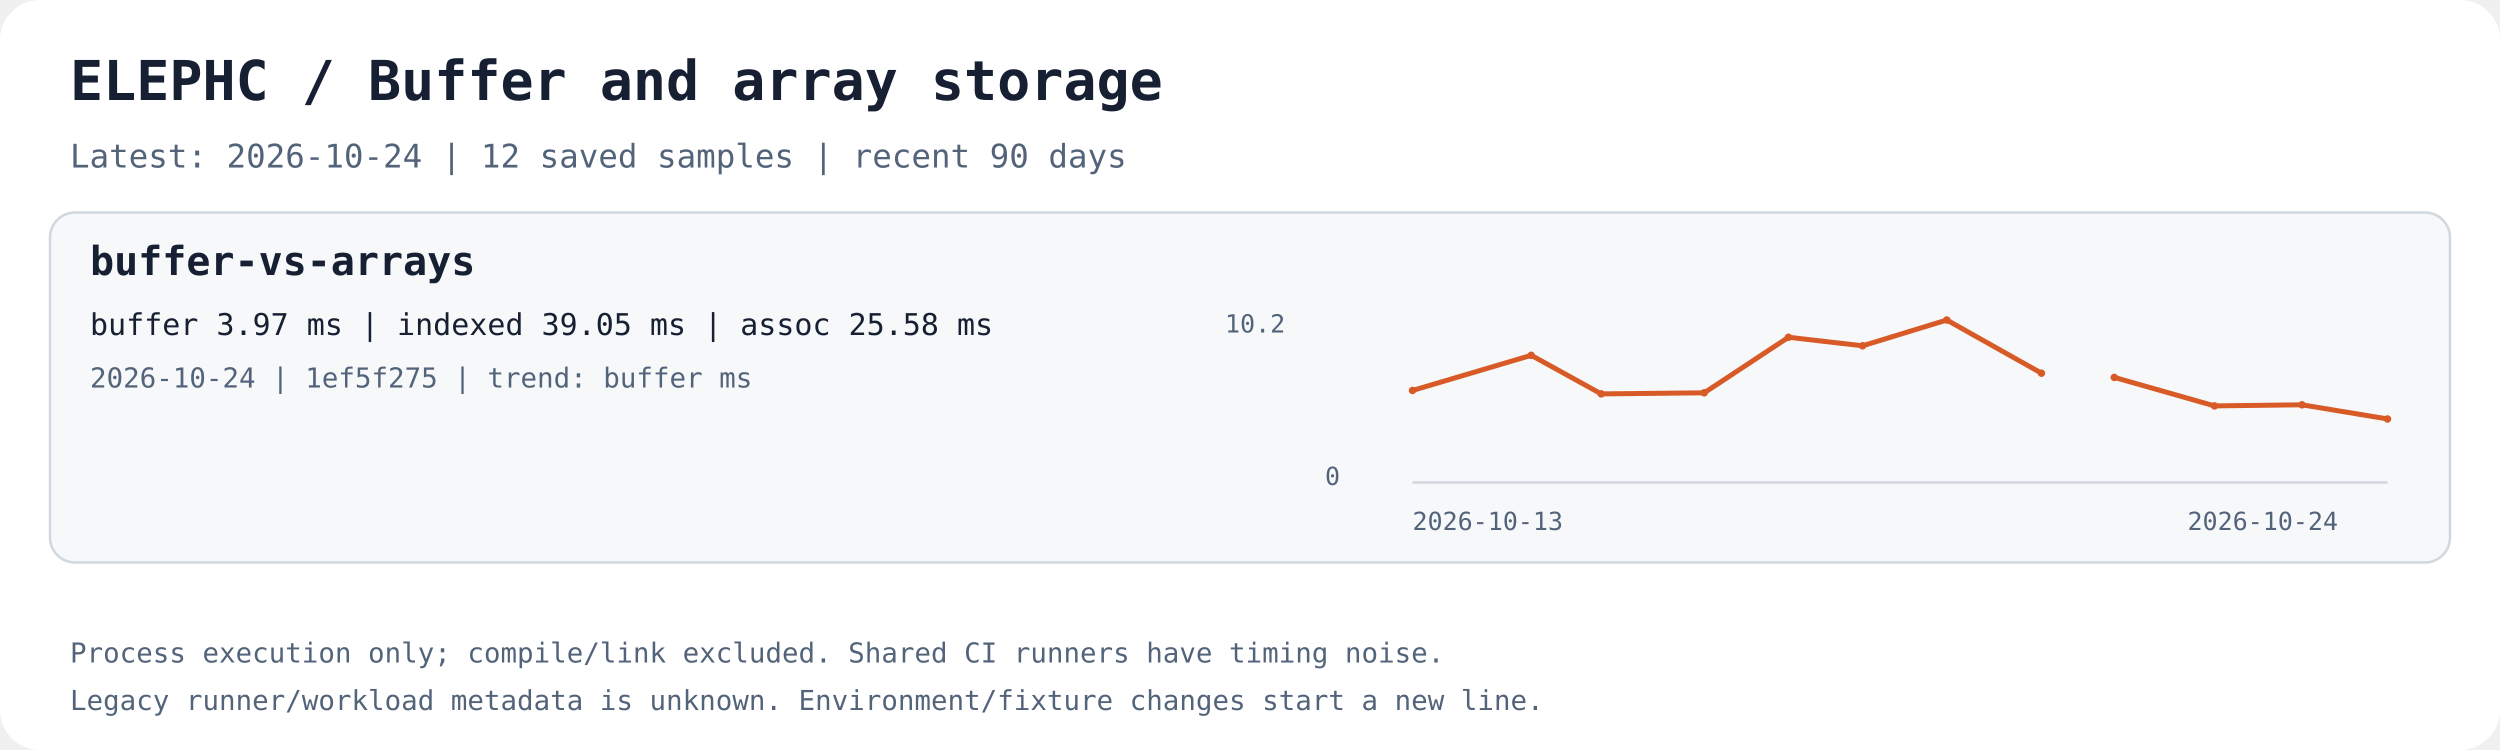
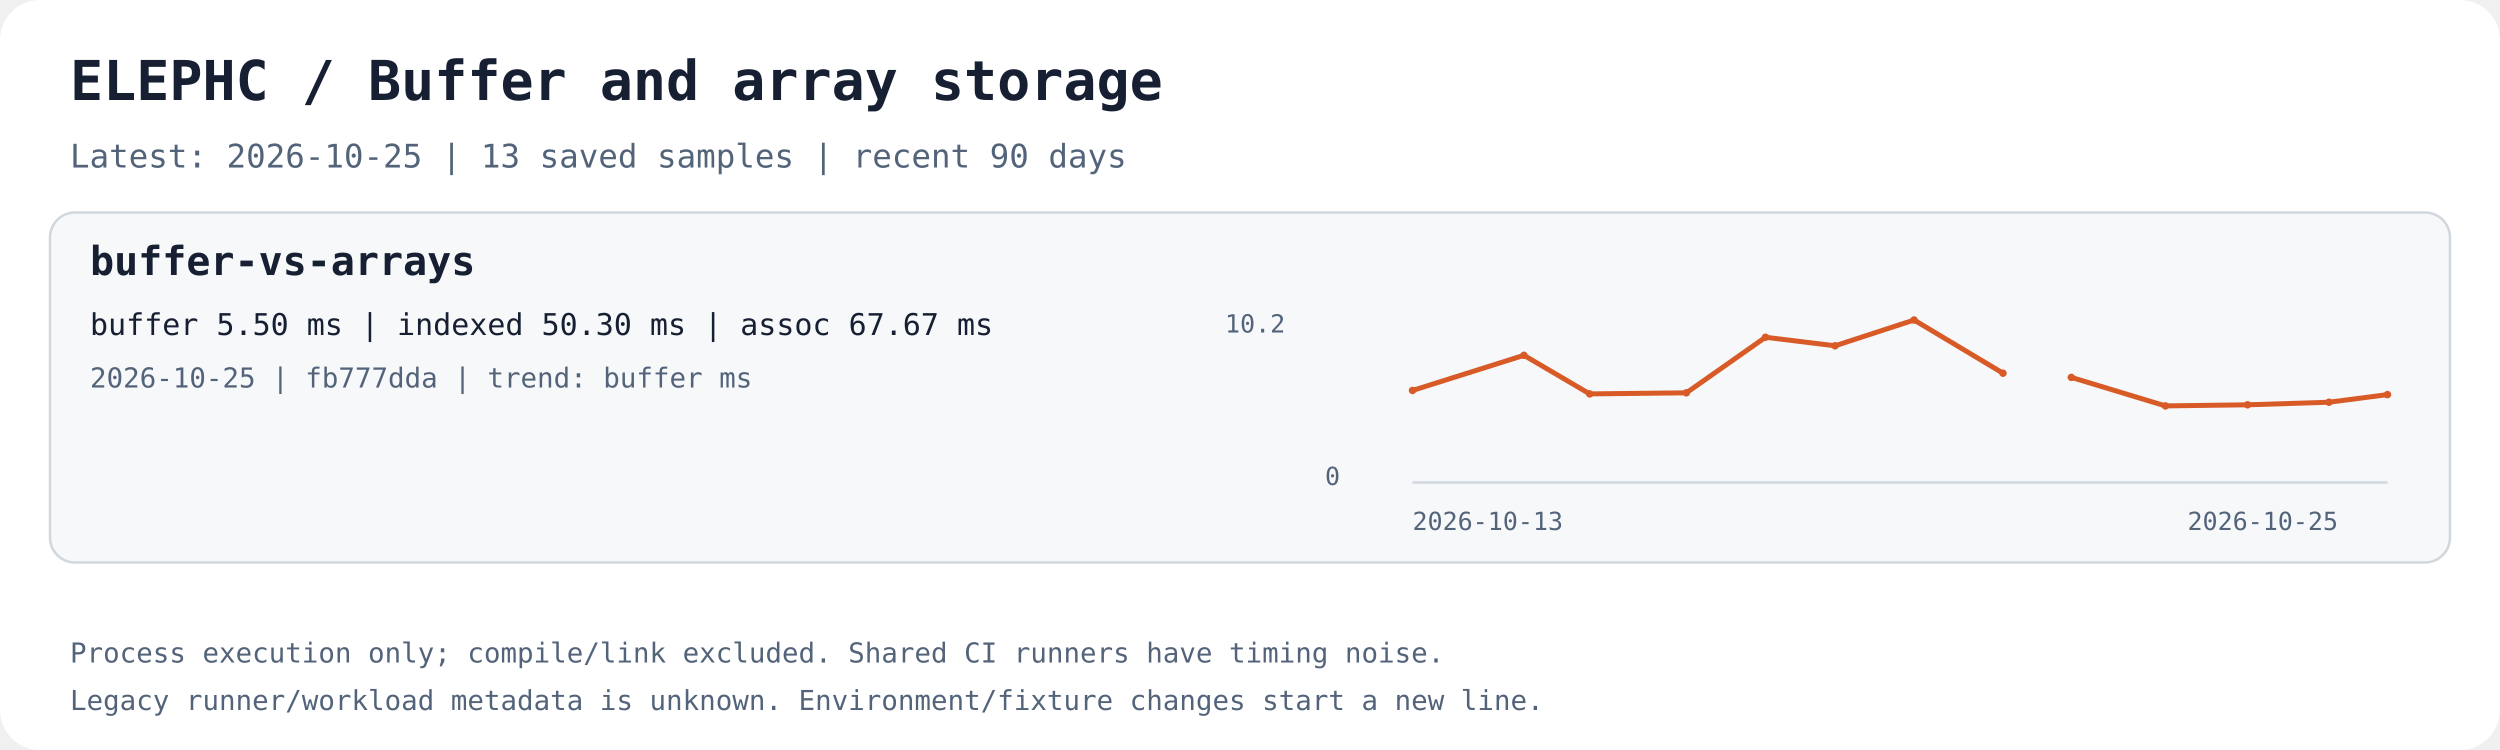
<svg xmlns="http://www.w3.org/2000/svg" width="1000" height="300" viewBox="0 0 1000 300" role="img" aria-labelledby="title desc">
  <rect width="1000" height="300" rx="16" fill="#ffffff" />
  <text x="28.0" y="40.0" fill="#172033" font-family="ui-monospace,monospace" font-size="22" font-weight="700">ELEPHC / Buffer and array storage</text>
-   <text x="28.0" y="67.0" fill="#53647a" font-family="ui-monospace,monospace" font-size="13" font-weight="400">Latest: 2026-10-24 | 12 saved samples | recent 90 days</text>
+   <text x="28.0" y="67.0" fill="#53647a" font-family="ui-monospace,monospace" font-size="13" font-weight="400">Latest: 2026-10-25 | 13 saved samples | recent 90 days</text>
  <rect x="20" y="85" width="960" height="140" rx="10" fill="#f6f8fa" stroke="#d0d7de" />
  <text x="36.0" y="110.0" fill="#172033" font-family="ui-monospace,monospace" font-size="16" font-weight="700">buffer-vs-arrays</text>
-   <text x="36.0" y="134.0" fill="#172033" font-family="ui-monospace,monospace" font-size="12" font-weight="400">buffer 3.97 ms | indexed 39.05 ms | assoc 25.58 ms</text>
-   <text x="36.0" y="155.0" fill="#53647a" font-family="ui-monospace,monospace" font-size="11" font-weight="400">2026-10-24 | 1ef5f275 | trend: buffer ms</text>
+   <text x="36.0" y="134.0" fill="#172033" font-family="ui-monospace,monospace" font-size="12" font-weight="400">buffer 5.50 ms | indexed 50.30 ms | assoc 67.67 ms</text>
+   <text x="36.0" y="155.0" fill="#53647a" font-family="ui-monospace,monospace" font-size="11" font-weight="400">2026-10-25 | fb777dda | trend: buffer ms</text>
  <path d="M565 193 H955" stroke="#d0d7de" fill="none" />
-   <polyline points="565.00,156.19 612.48,142.12 640.49,157.56 681.69,157.13 715.38,134.91 745.02,138.32 778.70,128.00 816.58,149.28" stroke="#d85a26" stroke-width="2" fill="none" />
+   <polyline points="565.00,156.19 609.57,142.12 635.87,157.56 674.55,157.13 706.18,134.91 734.01,138.32 765.62,128.00 801.19,149.28" stroke="#d85a26" stroke-width="2" fill="none" />
  <circle cx="565.00" cy="156.19" r="1.5" fill="#d85a26" />
-   <circle cx="612.48" cy="142.12" r="1.5" fill="#d85a26" />
-   <circle cx="640.49" cy="157.56" r="1.5" fill="#d85a26" />
-   <circle cx="681.69" cy="157.13" r="1.5" fill="#d85a26" />
-   <circle cx="715.38" cy="134.91" r="1.5" fill="#d85a26" />
-   <circle cx="745.02" cy="138.32" r="1.5" fill="#d85a26" />
-   <circle cx="778.70" cy="128.00" r="1.5" fill="#d85a26" />
-   <circle cx="816.58" cy="149.28" r="1.5" fill="#d85a26" />
-   <polyline points="845.71,150.96 885.78,162.36 920.78,161.92 955.00,167.59" stroke="#d85a26" stroke-width="2" fill="none" />
-   <circle cx="845.71" cy="150.96" r="1.5" fill="#d85a26" />
-   <circle cx="885.78" cy="162.36" r="1.5" fill="#d85a26" />
-   <circle cx="920.78" cy="161.92" r="1.5" fill="#d85a26" />
-   <circle cx="955.00" cy="167.59" r="1.5" fill="#d85a26" />
+   <circle cx="609.57" cy="142.12" r="1.5" fill="#d85a26" />
+   <circle cx="635.87" cy="157.56" r="1.5" fill="#d85a26" />
+   <circle cx="674.55" cy="157.13" r="1.5" fill="#d85a26" />
+   <circle cx="706.18" cy="134.91" r="1.5" fill="#d85a26" />
+   <circle cx="734.01" cy="138.32" r="1.5" fill="#d85a26" />
+   <circle cx="765.62" cy="128.00" r="1.5" fill="#d85a26" />
+   <circle cx="801.19" cy="149.28" r="1.5" fill="#d85a26" />
+   <polyline points="828.53,150.96 866.15,162.36 899.01,161.92 931.61,160.89 955.00,157.84" stroke="#d85a26" stroke-width="2" fill="none" />
+   <circle cx="828.53" cy="150.96" r="1.5" fill="#d85a26" />
+   <circle cx="866.15" cy="162.36" r="1.5" fill="#d85a26" />
+   <circle cx="899.01" cy="161.92" r="1.5" fill="#d85a26" />
+   <circle cx="931.61" cy="160.89" r="1.5" fill="#d85a26" />
+   <circle cx="955.00" cy="157.84" r="1.5" fill="#d85a26" />
  <text x="565.0" y="212.0" fill="#53647a" font-family="ui-monospace,monospace" font-size="10" font-weight="400">2026-10-13</text>
-   <text x="875.0" y="212.0" fill="#53647a" font-family="ui-monospace,monospace" font-size="10" font-weight="400">2026-10-24</text>
+   <text x="875.0" y="212.0" fill="#53647a" font-family="ui-monospace,monospace" font-size="10" font-weight="400">2026-10-25</text>
  <text x="490.0" y="133.0" fill="#53647a" font-family="ui-monospace,monospace" font-size="10" font-weight="400">10.2</text>
  <text x="530.0" y="194.0" fill="#53647a" font-family="ui-monospace,monospace" font-size="10" font-weight="400">0</text>
  <text x="28.0" y="265.0" fill="#53647a" font-family="ui-monospace,monospace" font-size="11" font-weight="400">Process execution only; compile/link excluded. Shared CI runners have timing noise.</text>
  <text x="28.0" y="284.0" fill="#53647a" font-family="ui-monospace,monospace" font-size="11" font-weight="400">Legacy runner/workload metadata is unknown. Environment/fixture changes start a new line.</text>
</svg>
